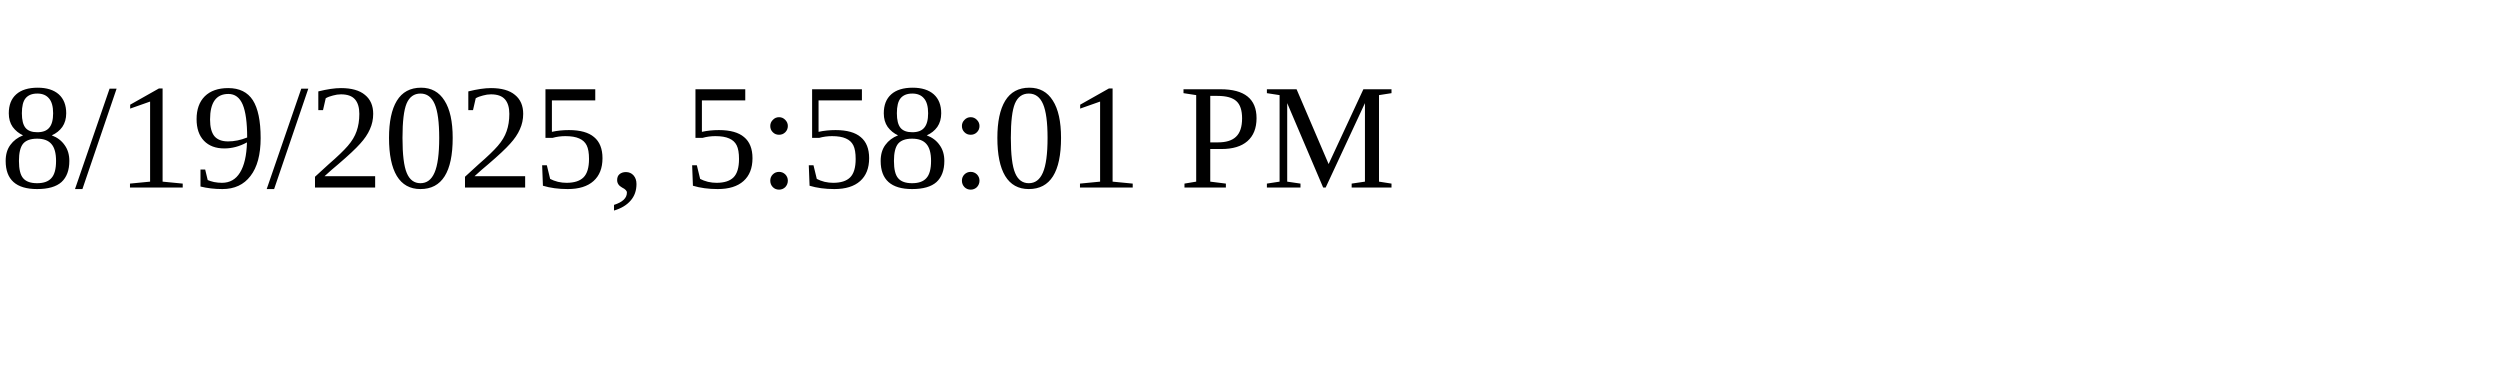
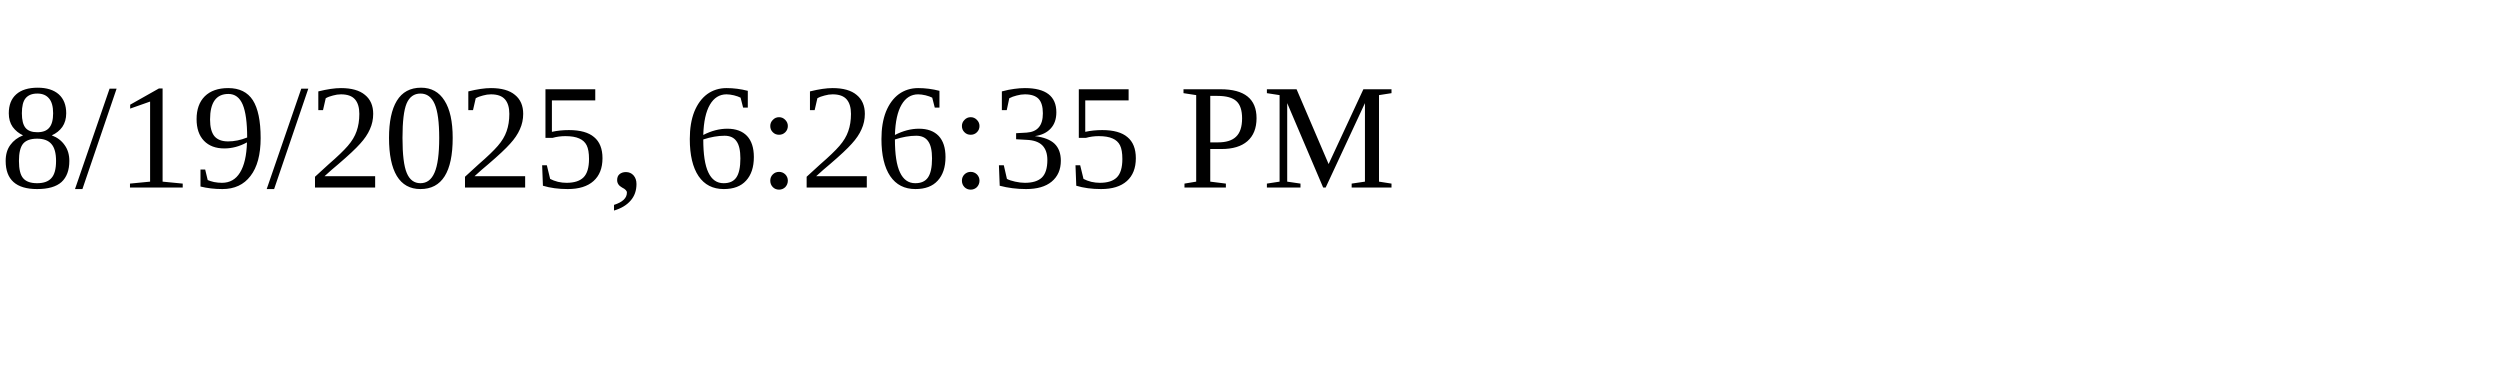
<svg xmlns="http://www.w3.org/2000/svg" height="30" width="200">
-   <text x="0" y="15">8/19/2025, 5:58:01 PM</text>
+   <text x="0" y="15">8/19/2025, 6:26:35 PM</text>
</svg>
